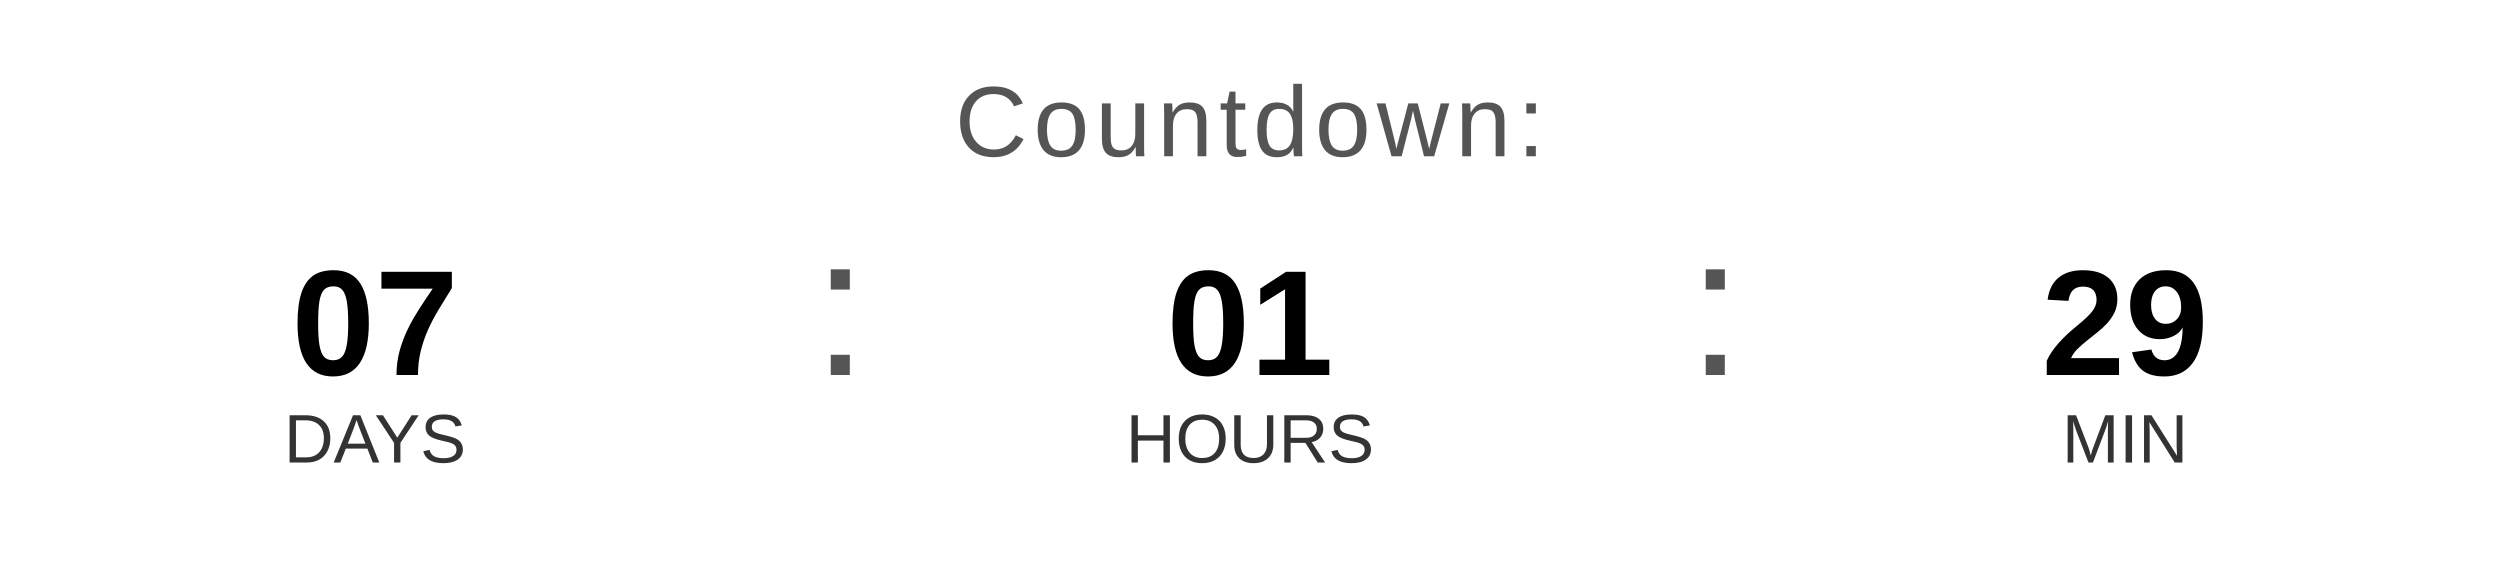
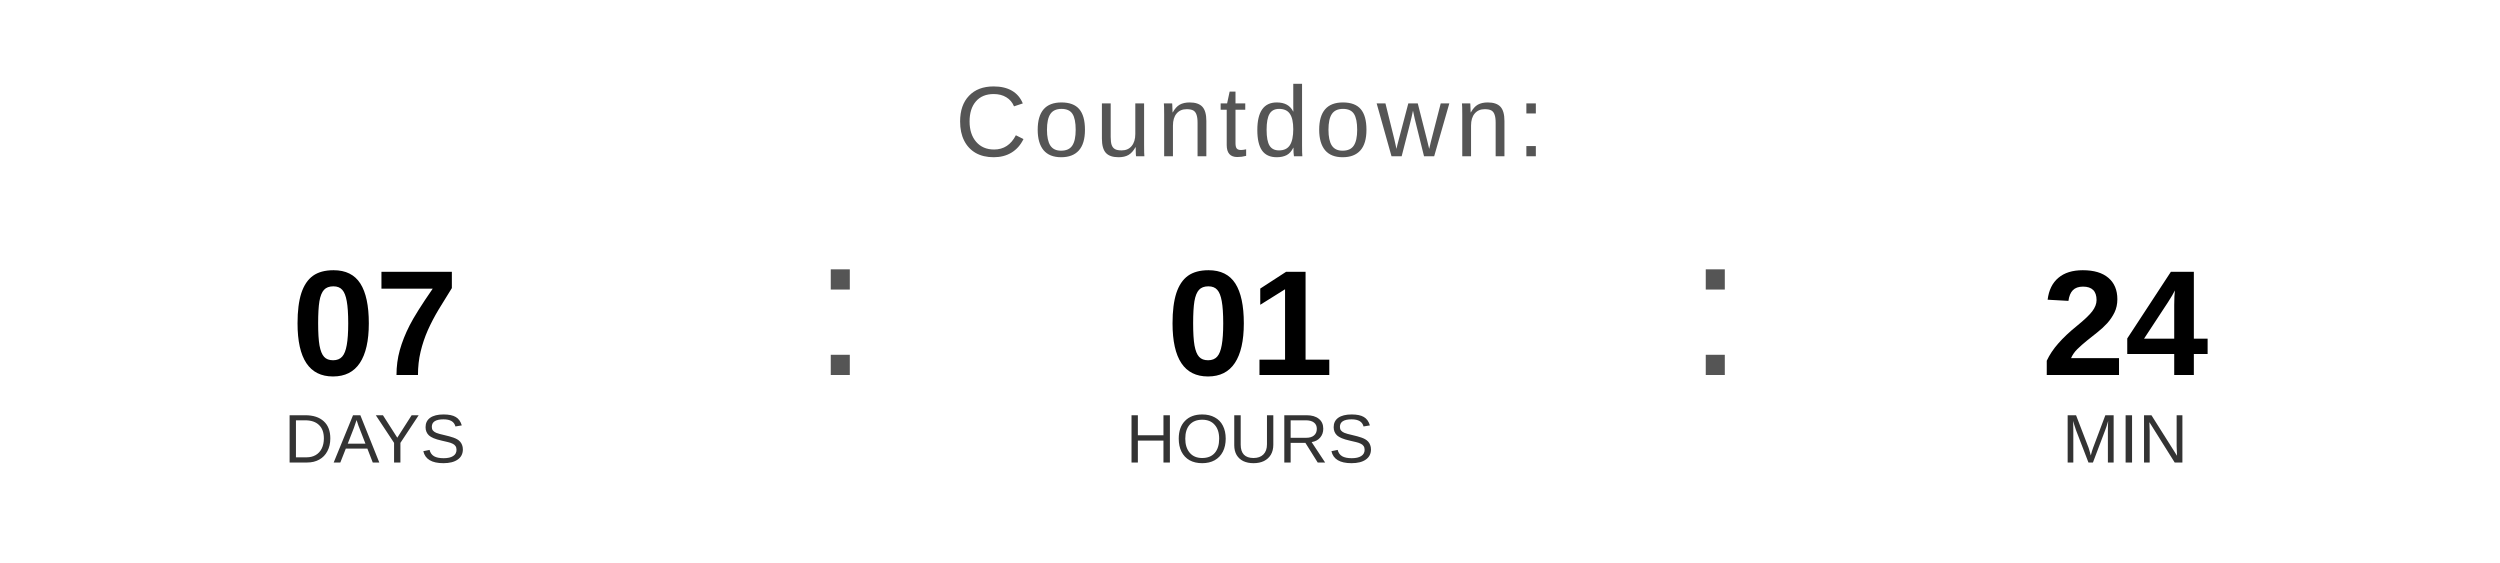
<svg xmlns="http://www.w3.org/2000/svg" width="400" height="90" viewBox="0 0 400 90">
  <text x="200" y="25" font-family="Arial, Helvetica, sans-serif" font-size="16" fill="#555555" text-anchor="middle" letter-spacing="1">
    Countdown:
  </text>
  <text x="60" y="60" font-family="Arial, Helvetica, sans-serif" font-size="24" font-weight="bold" fill="#000000" text-anchor="middle">07</text>
  <text x="60" y="74" font-family="Arial, Helvetica, sans-serif" font-size="11" fill="#333333" text-anchor="middle">DAYS</text>
  <text x="130" y="60" font-family="Arial, sans-serif" font-size="32" fill="#555555">:</text>
  <text x="200" y="60" font-family="Arial, Helvetica, sans-serif" font-size="24" font-weight="bold" fill="#000000" text-anchor="middle">01</text>
  <text x="200" y="74" font-family="Arial, Helvetica, sans-serif" font-size="11" fill="#333333" text-anchor="middle">HOURS</text>
  <text x="270" y="60" font-family="Arial, sans-serif" font-size="32" fill="#555555">:</text>
-   <text x="340" y="60" font-family="Arial, Helvetica, sans-serif" font-size="24" font-weight="bold" fill="#000000" text-anchor="middle">29</text>
+   <text x="340" y="60" font-family="Arial, Helvetica, sans-serif" font-size="24" font-weight="bold" fill="#000000" text-anchor="middle">24</text>
  <text x="340" y="74" font-family="Arial, Helvetica, sans-serif" font-size="11" fill="#333333" text-anchor="middle">MIN</text>
</svg>
